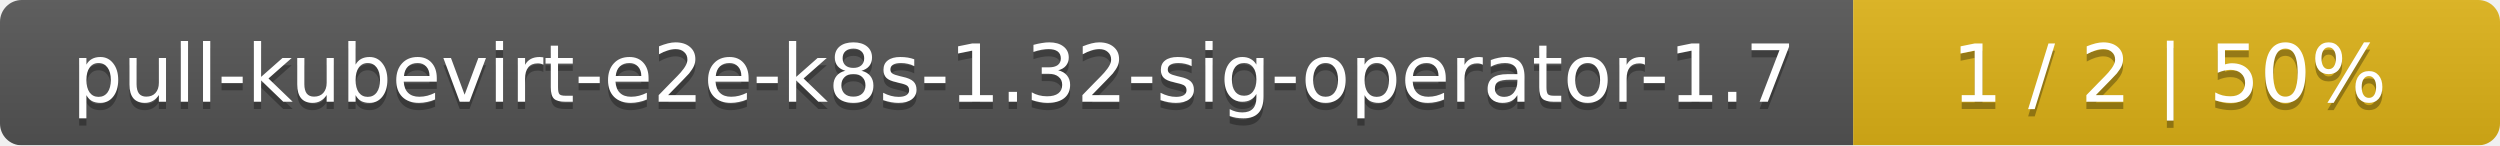
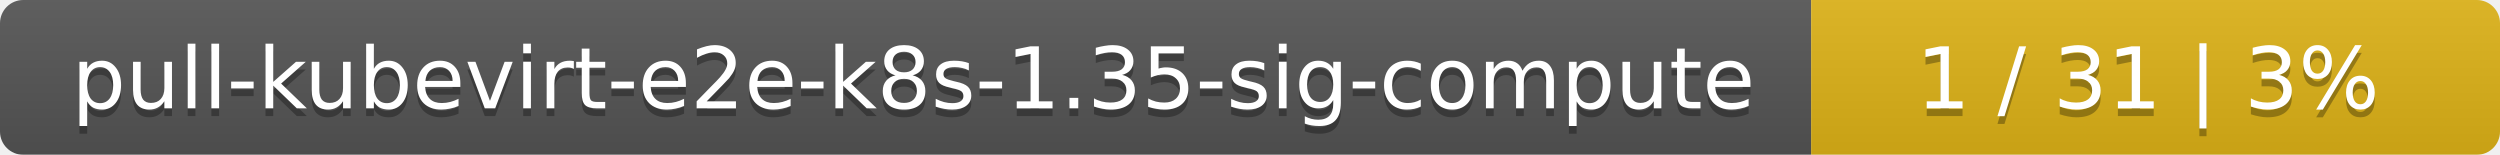
- <svg xmlns="http://www.w3.org/2000/svg" width="344" height="20">
+ <svg xmlns="http://www.w3.org/2000/svg" width="323" height="20">
  <linearGradient id="smooth" x2="0" y2="100%">
    <stop offset="0" stop-color="#bbb" stop-opacity=".1" />
    <stop offset="1" stop-opacity=".1" />
  </linearGradient>
  <mask id="round">
-     <rect width="344" height="20" rx="3" fill="#fff" />
+     <rect width="323" height="20" rx="3" fill="#fff" />
  </mask>
  <g mask="url(#round)">
-     <rect width="255" height="20" fill="#555" />
-     <rect x="255" width="89" height="20" fill="#dfb317" />
-     <rect width="344" height="20" fill="url(#smooth)" />
+     <rect width="234" height="20" fill="#555" />
+     <rect x="234" width="89" height="20" fill="#dfb317" />
+     <rect width="323" height="20" fill="url(#smooth)" />
  </g>
  <g fill="#fff" text-anchor="middle" font-family="DejaVu Sans,Verdana,Geneva,sans-serif" font-size="11">
-     <text x="128.5" y="15" fill="#010101" fill-opacity=".3">pull-kubevirt-e2e-k8s-1.32-sig-operator-1.7</text>
-     <text x="128.5" y="14">pull-kubevirt-e2e-k8s-1.32-sig-operator-1.7</text>
-     <text x="298.5" y="15" fill="#010101" fill-opacity=".3">1 / 2    |    50%</text>
-     <text x="298.5" y="14">1 / 2    |    50%</text>
+     <text x="118" y="15" fill="#010101" fill-opacity=".3">pull-kubevirt-e2e-k8s-1.35-sig-compute</text>
+     <text x="118" y="14">pull-kubevirt-e2e-k8s-1.35-sig-compute</text>
+     <text x="277.5" y="15" fill="#010101" fill-opacity=".3">1 / 31    |    3%</text>
+     <text x="277.5" y="14">1 / 31    |    3%</text>
  </g>
</svg>
